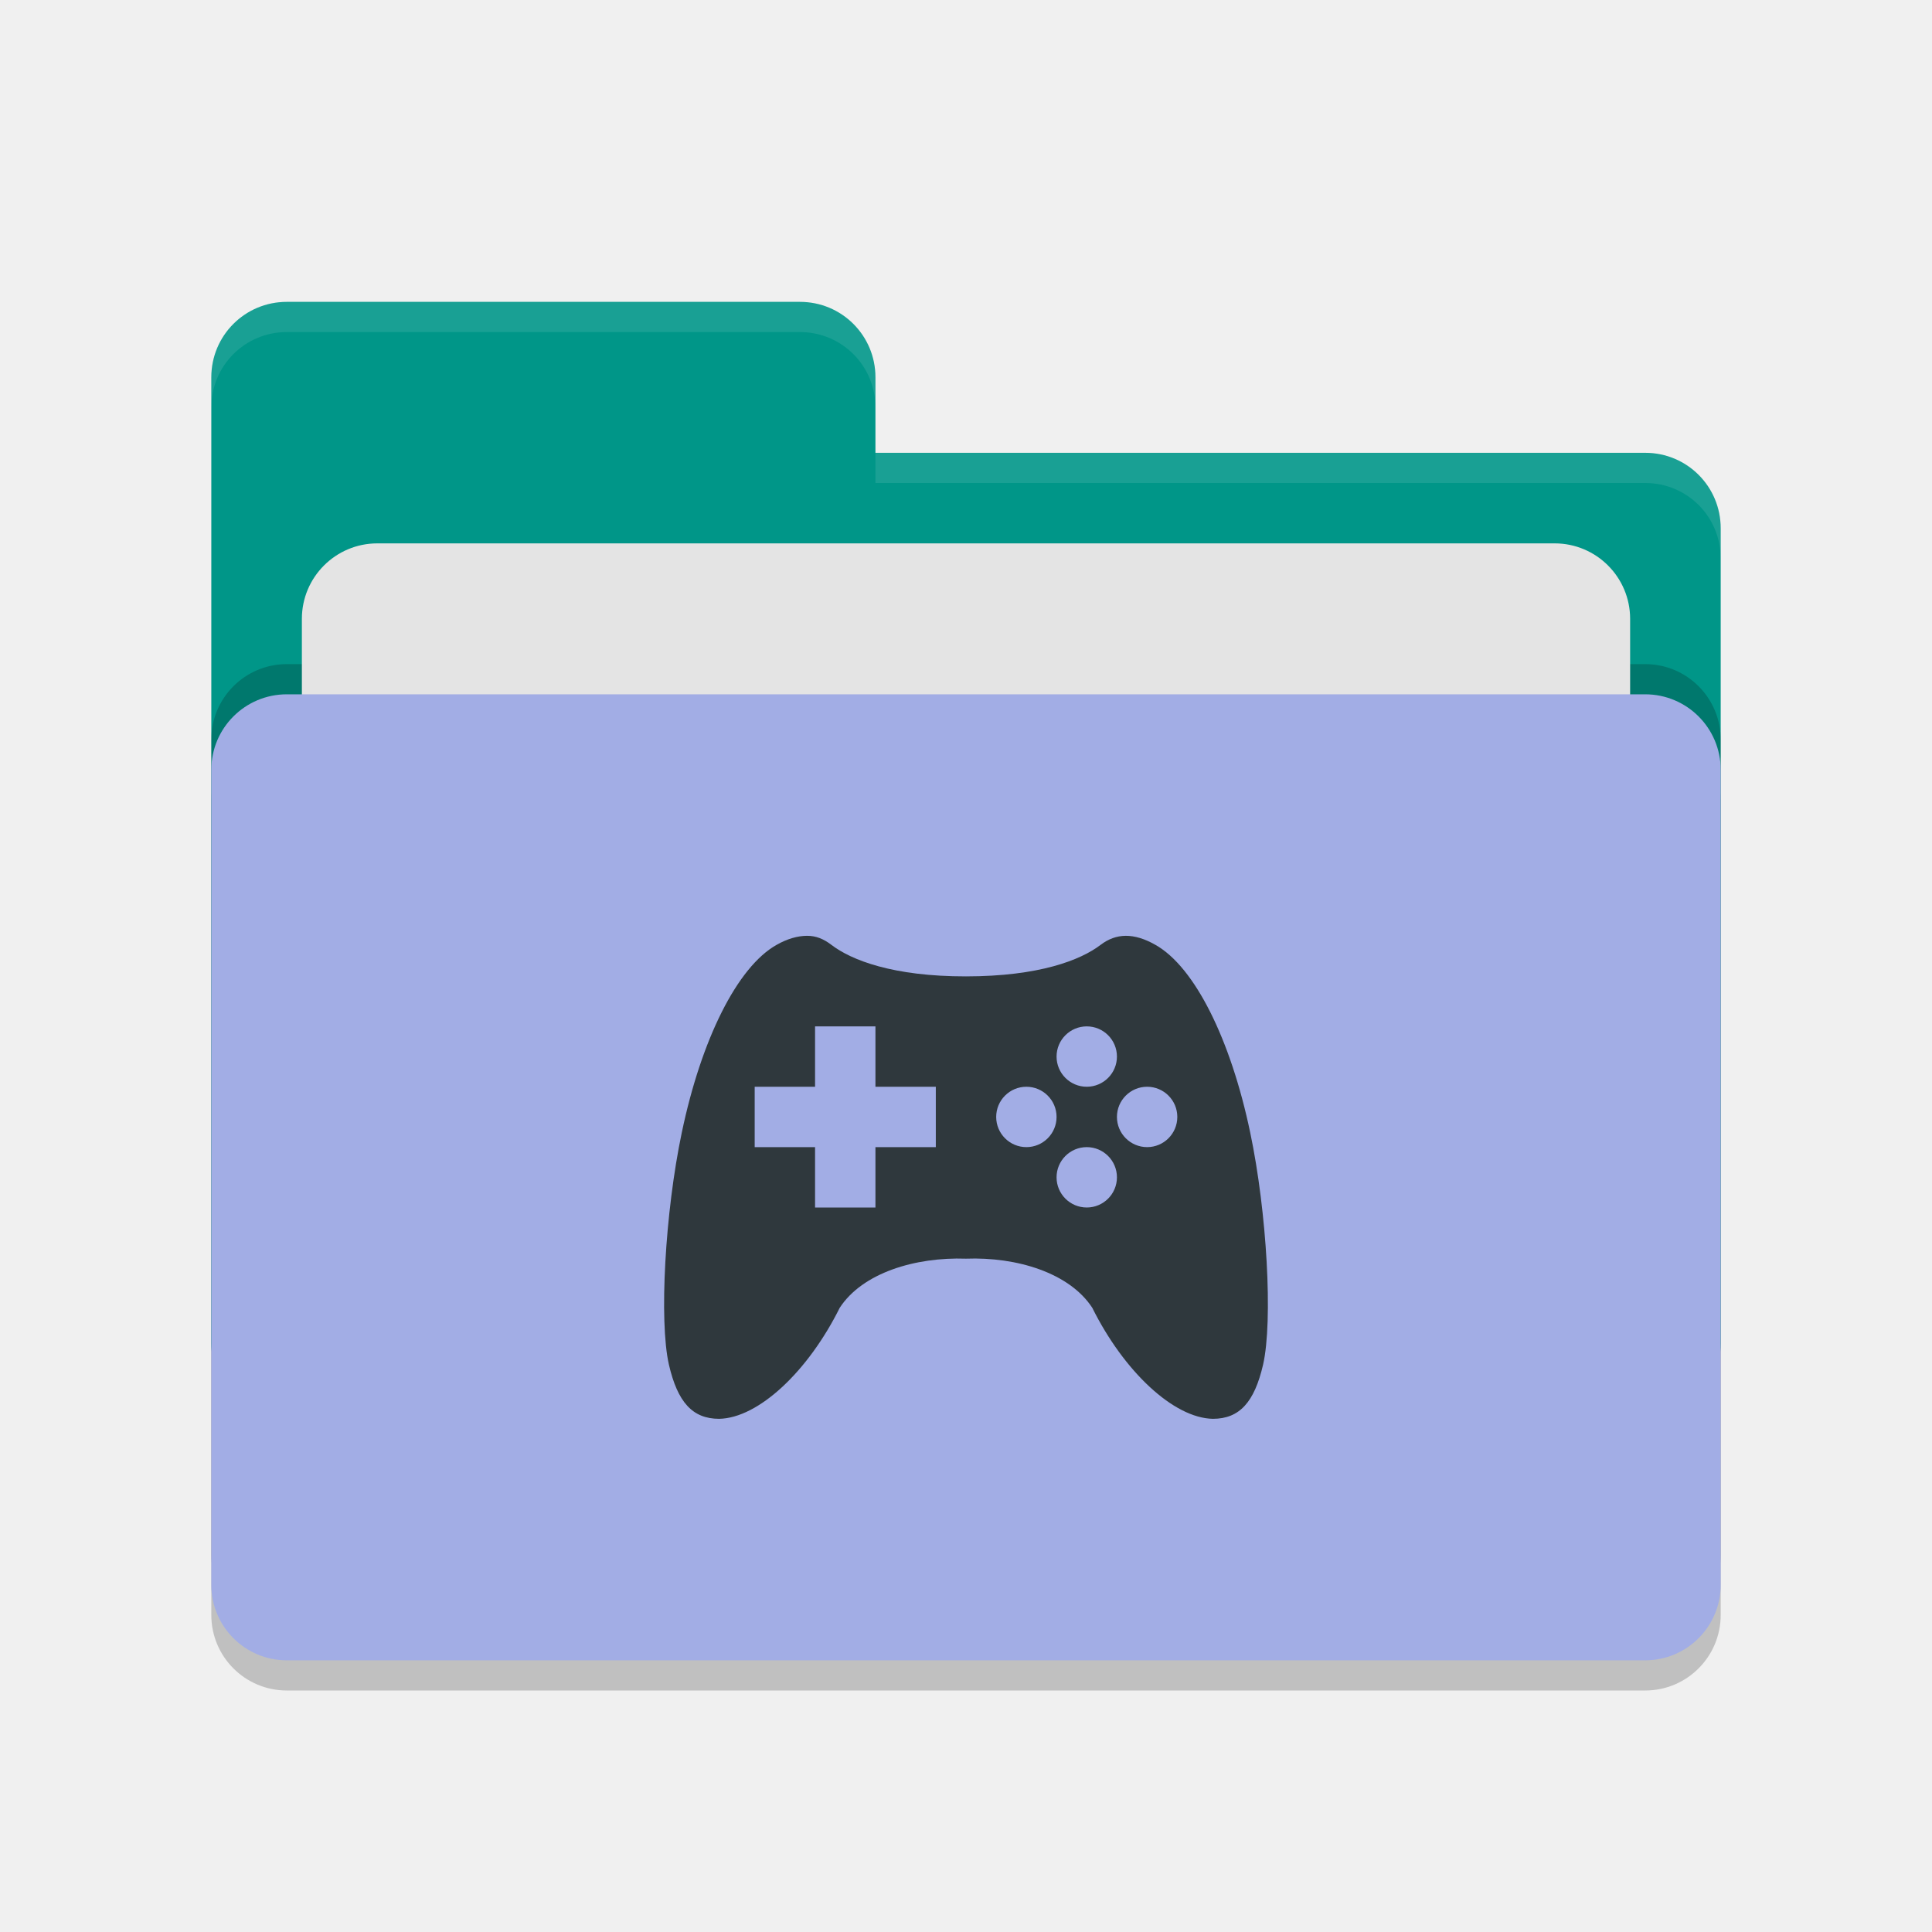
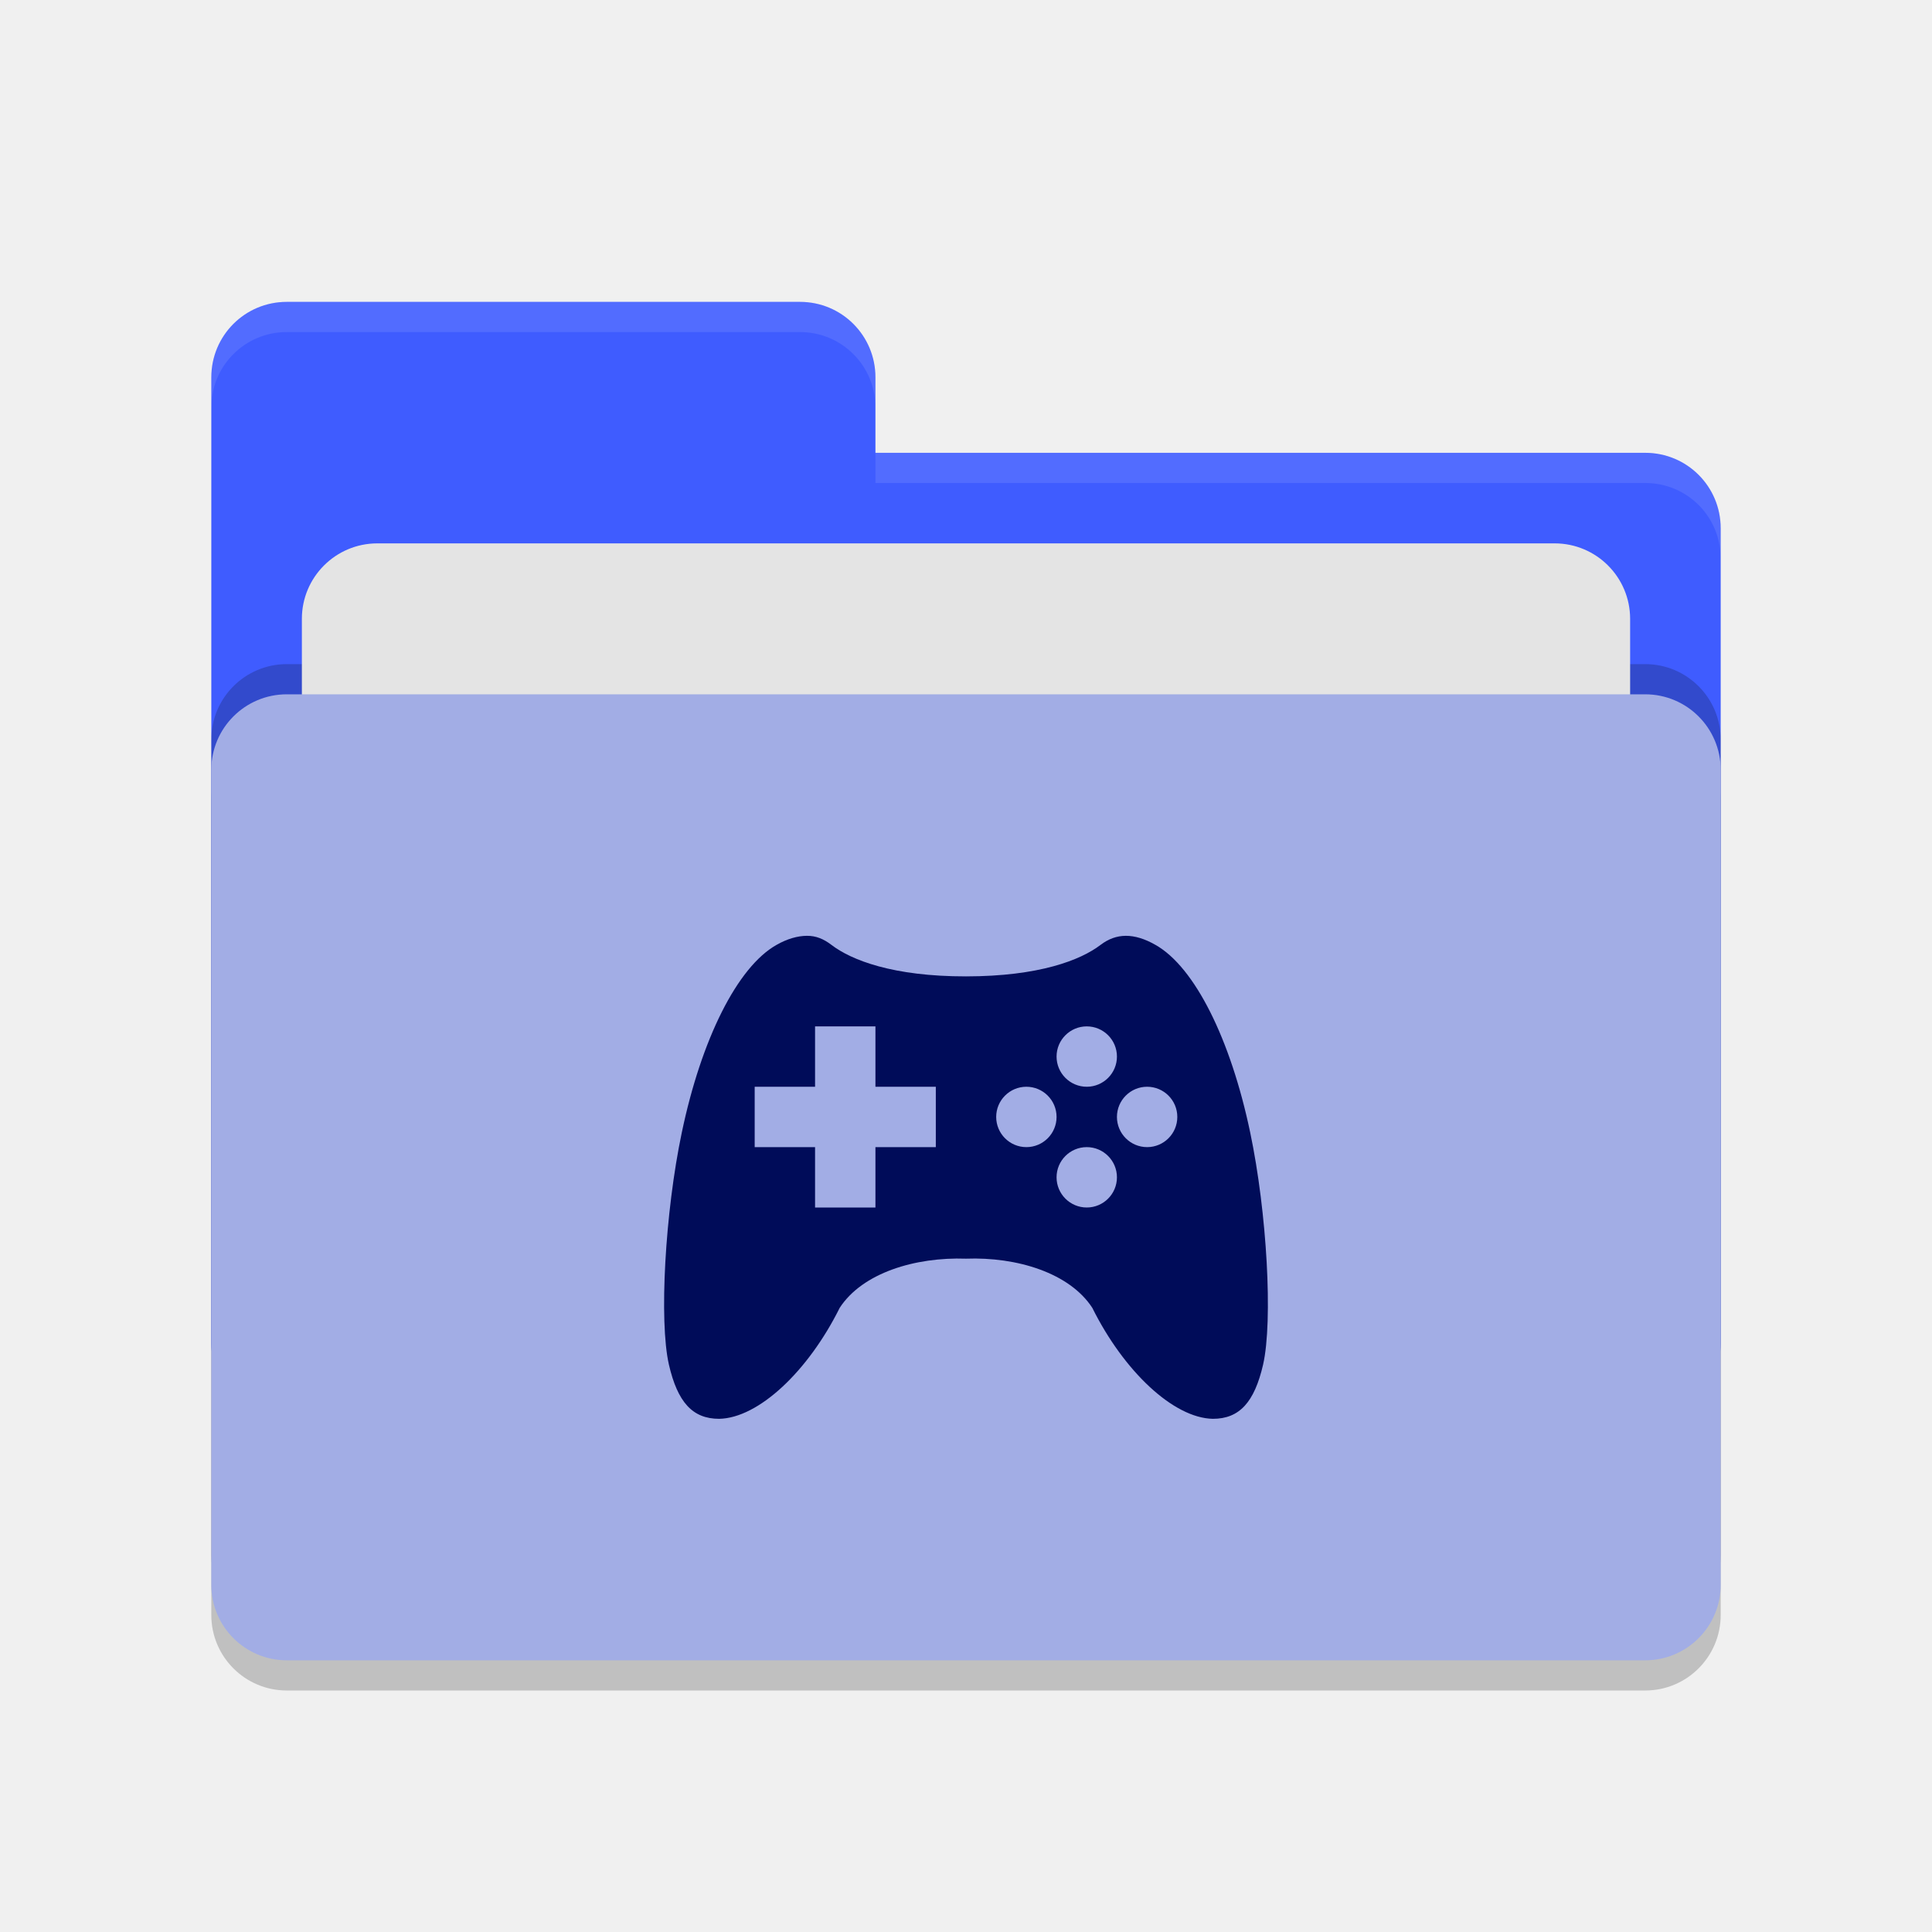
<svg xmlns="http://www.w3.org/2000/svg" width="64" height="64" version="1.1">
  <rect style="opacity:0.2" width="50" height="32" x="7" y="24" rx="2.5" ry="2.5" />
-   <path style="fill:#009688" d="M 7,44.5 C 7,45.885 8.115,47 9.5,47 H 54.5 C 55.885,47 57,45.885 57,44.5 V 17.5 C 57,16.115 55.885,15 54.5,15 H 29 V 12.5 C 29,11.115 27.885,10 26.5,10 H 9.5 C 8.115,10 7,11.115 7,12.5" />
+   <path style="fill:#3f5cff" d="M 7,44.5 C 7,45.885 8.115,47 9.5,47 H 54.5 C 55.885,47 57,45.885 57,44.5 V 17.5 C 57,16.115 55.885,15 54.5,15 H 29 V 12.5 C 29,11.115 27.885,10 26.5,10 H 9.5 C 8.115,10 7,11.115 7,12.5" />
  <rect style="opacity:0.2" width="50" height="32" x="7" y="22" rx="2.5" ry="2.5" />
  <rect style="fill:#e4e4e4" width="44" height="20" x="10" y="18" rx="2.5" ry="2.5" />
  <rect style="fill:#a2ade5" width="50" height="32" x="7" y="23" rx="2.5" ry="2.5" />
  <path style="opacity:0.1;fill:#ffffff" d="M 9.5,10 C 8.115,10 7,11.115 7,12.5 V 13.5 C 7,12.115 8.115,11 9.5,11 H 26.5 C 27.885,11 29,12.115 29,13.5 V 12.5 C 29,11.115 27.885,10 26.5,10 Z M 29,15 V 16 H 54.5 C 55.89,16 57,17.115 57,18.5 V 17.5 C 57,16.115 55.89,15 54.5,15 Z" />
-   <path style="fill:#2f383d" d="M 26.73 31 C 26.428 31.001 26.079 31.097 25.723 31.301 C 24.426 32.031 23.232 34.423 22.584 37.523 C 22.031 40.157 21.829 43.755 22.158 45.203 C 22.445 46.448 22.94 47 23.822 47 C 25.13 46.976 26.775 45.419 27.816 43.324 C 28.57 42.165 30.316 41.637 32 41.695 C 33.684 41.632 35.43 42.165 36.184 43.324 C 37.225 45.419 38.87 46.976 40.178 47 C 41.06 47 41.555 46.448 41.842 45.203 C 42.171 43.755 41.969 40.157 41.416 37.523 C 40.768 34.423 39.574 32.031 38.277 31.301 C 37.921 31.097 37.594 30.999 37.293 31 C 36.992 31.002 36.717 31.103 36.457 31.301 C 35.798 31.804 34.424 32.342 32 32.344 C 29.576 32.346 28.202 31.804 27.543 31.301 C 27.283 31.103 27.033 30.998 26.73 31 z M 27 34 L 29 34 L 29 36 L 31 36 L 31 38 L 29 38 L 29 40 L 27 40 L 27 38 L 25 38 L 25 36 L 27 36 L 27 34 z M 36 34 C 36.552 34 37 34.448 37 35 C 37 35.552 36.552 36 36 36 C 35.448 36 35 35.552 35 35 C 35 34.448 35.448 34 36 34 z M 34 36 C 34.552 36 35 36.448 35 37 C 35 37.552 34.552 38 34 38 C 33.448 38 33 37.552 33 37 C 33 36.448 33.448 36 34 36 z M 38 36 C 38.552 36 39 36.448 39 37 C 39 37.552 38.552 38 38 38 C 37.448 38 37 37.552 37 37 C 37 36.448 37.448 36 38 36 z M 36 38 C 36.552 38 37 38.448 37 39 C 37 39.552 36.552 40 36 40 C 35.448 40 35 39.552 35 39 C 35 38.448 35.448 38 36 38 z" />
+   <path style="fill:#000c59" d="M 26.73 31 C 26.428 31.001 26.079 31.097 25.723 31.301 C 24.426 32.031 23.232 34.423 22.584 37.523 C 22.031 40.157 21.829 43.755 22.158 45.203 C 22.445 46.448 22.94 47 23.822 47 C 25.13 46.976 26.775 45.419 27.816 43.324 C 28.57 42.165 30.316 41.637 32 41.695 C 33.684 41.632 35.43 42.165 36.184 43.324 C 37.225 45.419 38.87 46.976 40.178 47 C 41.06 47 41.555 46.448 41.842 45.203 C 42.171 43.755 41.969 40.157 41.416 37.523 C 40.768 34.423 39.574 32.031 38.277 31.301 C 37.921 31.097 37.594 30.999 37.293 31 C 36.992 31.002 36.717 31.103 36.457 31.301 C 35.798 31.804 34.424 32.342 32 32.344 C 29.576 32.346 28.202 31.804 27.543 31.301 C 27.283 31.103 27.033 30.998 26.73 31 z M 27 34 L 29 34 L 29 36 L 31 36 L 31 38 L 29 38 L 29 40 L 27 40 L 27 38 L 25 38 L 25 36 L 27 36 L 27 34 z M 36 34 C 36.552 34 37 34.448 37 35 C 37 35.552 36.552 36 36 36 C 35.448 36 35 35.552 35 35 C 35 34.448 35.448 34 36 34 z M 34 36 C 34.552 36 35 36.448 35 37 C 35 37.552 34.552 38 34 38 C 33.448 38 33 37.552 33 37 C 33 36.448 33.448 36 34 36 z M 38 36 C 38.552 36 39 36.448 39 37 C 39 37.552 38.552 38 38 38 C 37.448 38 37 37.552 37 37 C 37 36.448 37.448 36 38 36 z M 36 38 C 36.552 38 37 38.448 37 39 C 37 39.552 36.552 40 36 40 C 35.448 40 35 39.552 35 39 C 35 38.448 35.448 38 36 38 z" />
</svg>
